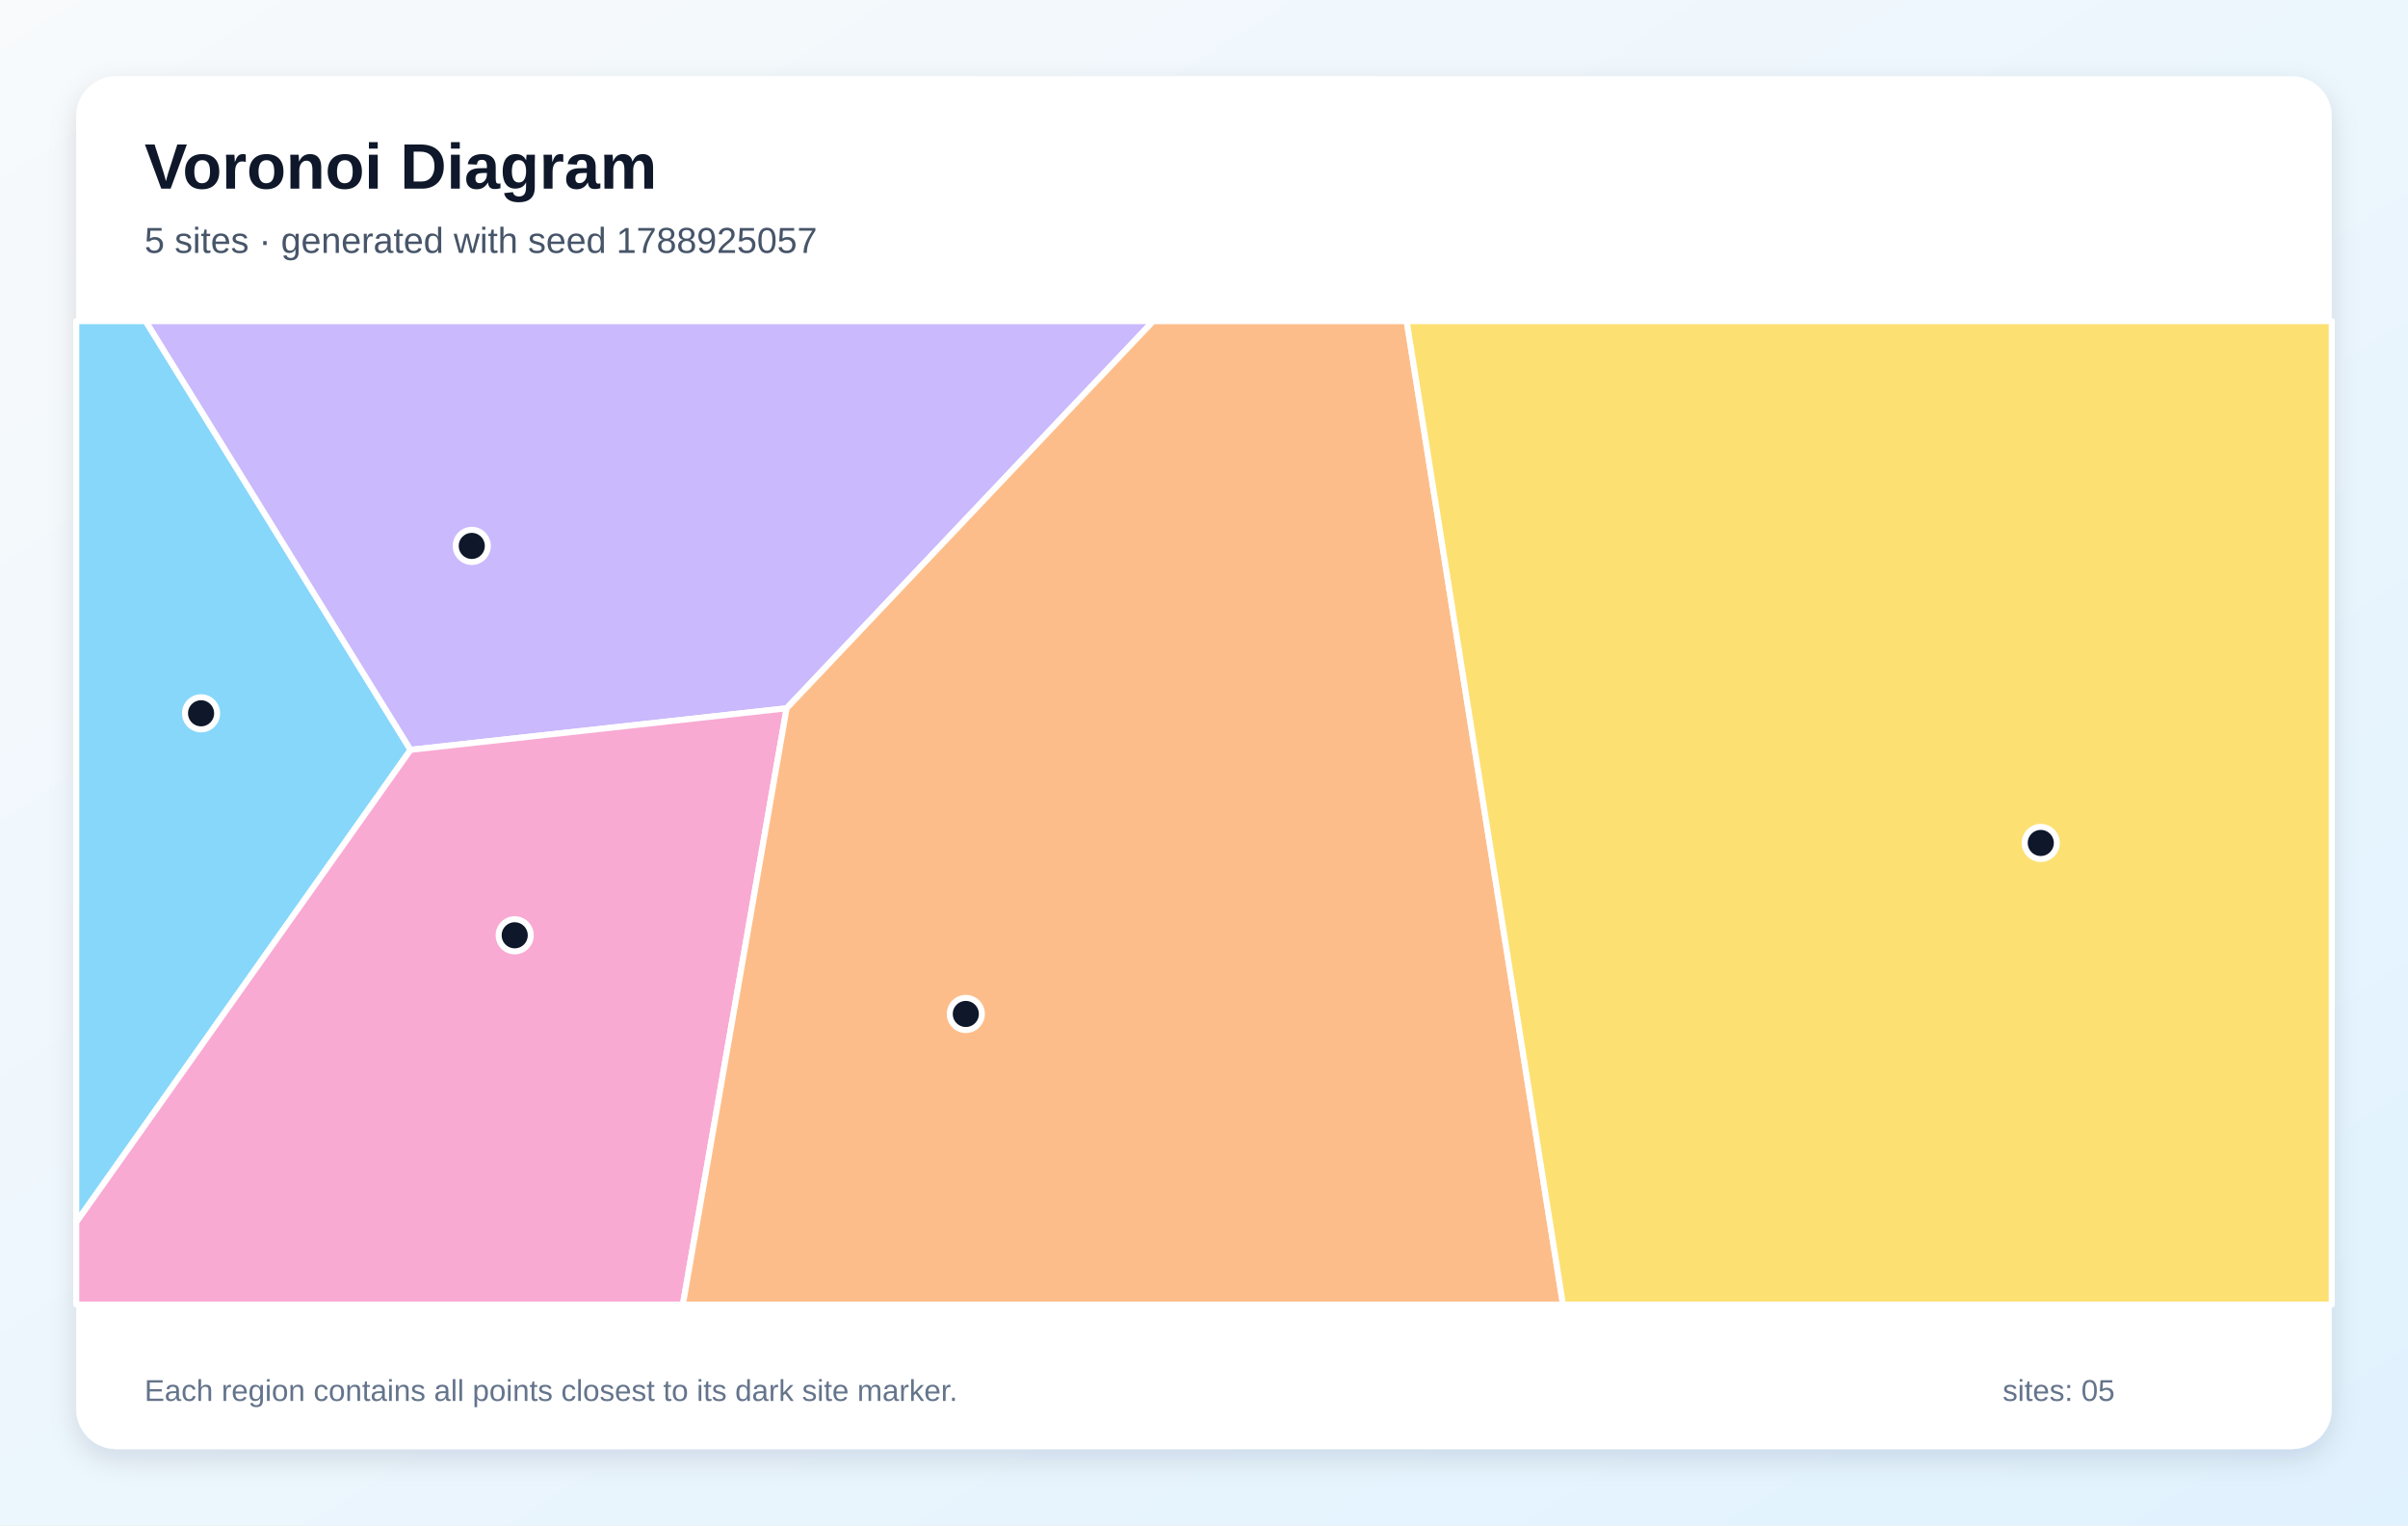
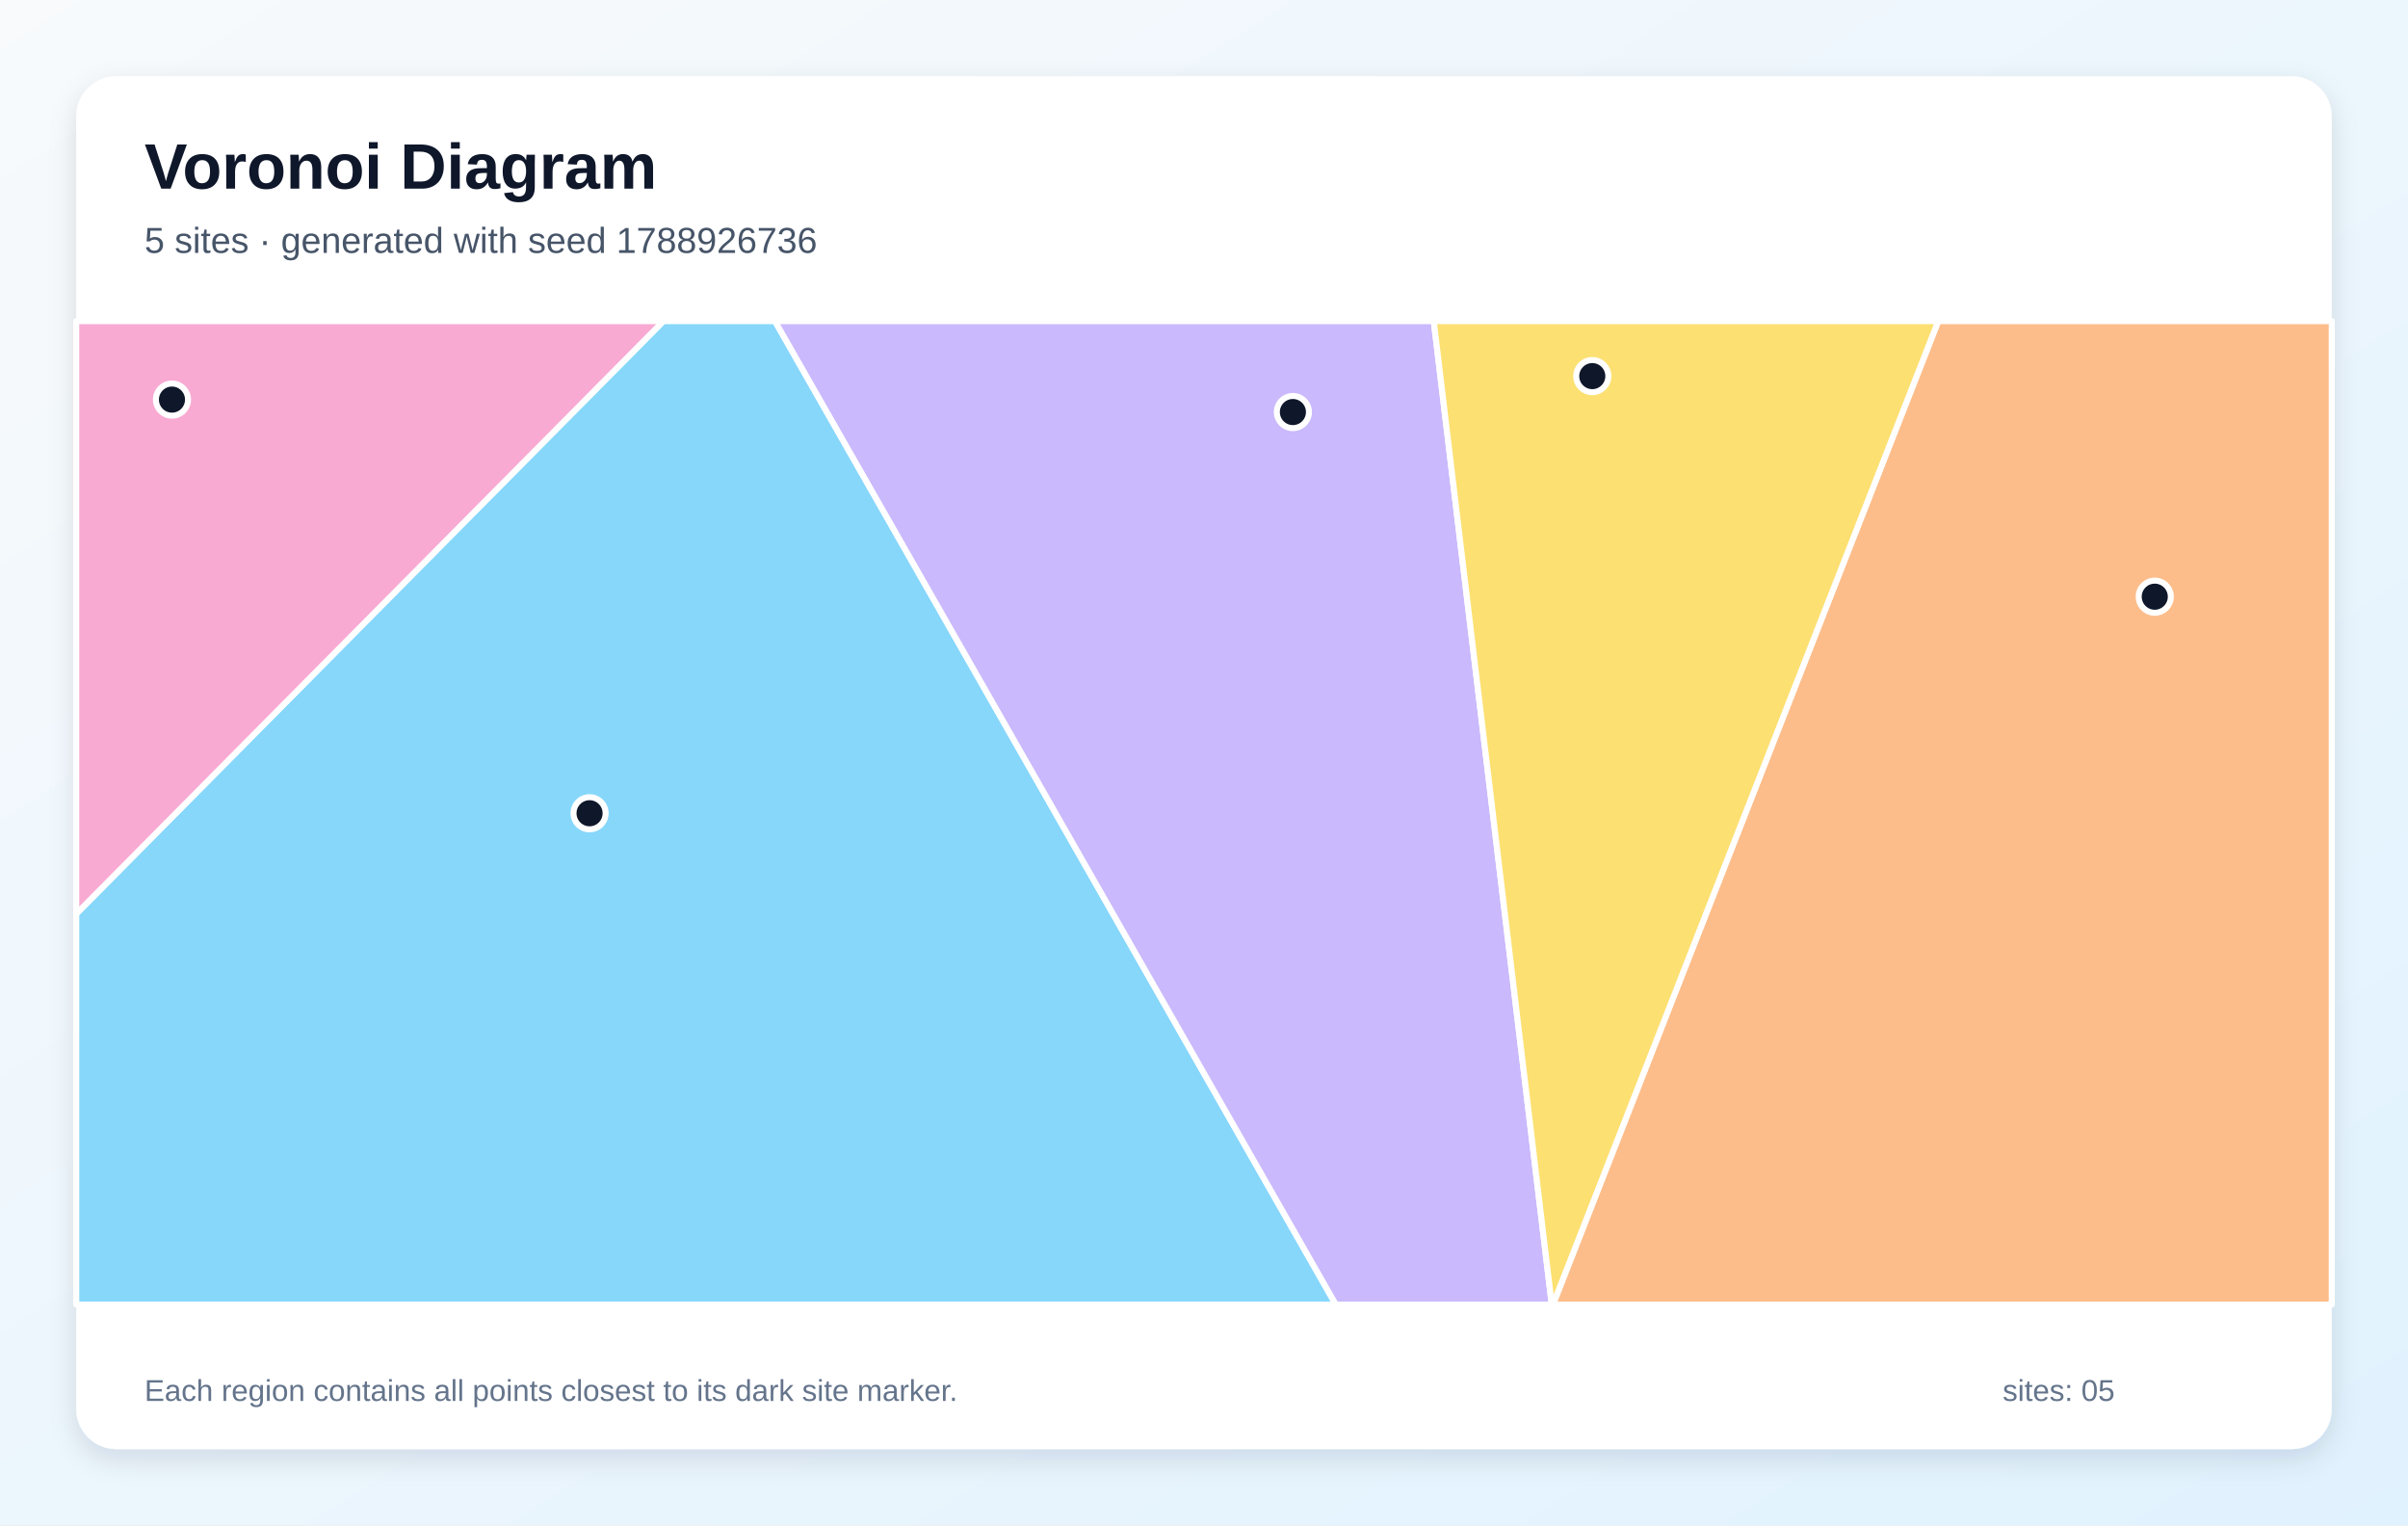
<svg xmlns="http://www.w3.org/2000/svg" width="1200" height="760" viewBox="0 0 1200 760" role="img" aria-labelledby="title description">
  <defs>
    <linearGradient id="background" x1="0" y1="0" x2="1" y2="1">
      <stop stop-color="#F8FAFC" />
      <stop offset="1" stop-color="#E0F2FE" />
    </linearGradient>
    <filter id="shadow" x="-10%" y="-10%" width="120%" height="120%">
      <feDropShadow dx="0" dy="5" stdDeviation="7" flood-color="#0F172A" flood-opacity=".12" />
    </filter>
  </defs>
  <rect width="1200" height="760" fill="url(#background)" />
  <rect x="38" y="38" width="1124" height="684" rx="20" fill="#FFFFFF" filter="url(#shadow)" />
  <g font-family="Arial, sans-serif">
    <text x="72" y="94" font-size="32" font-weight="700" fill="#0F172A">Voronoi Diagram</text>
-     <text x="72" y="126" font-size="18" fill="#475569">5 sites · generated with seed 1788925057</text>
+     <text x="72" y="126" font-size="18" fill="#475569">5 sites · generated with seed 1788926736</text>
  </g>
  <g stroke="#FFFFFF" stroke-width="3" stroke-linejoin="round">
-     <polygon points="38.0,609.0 38.0,160.0 72.6,160.0 204.6,373.6" fill="#38BDF8" fill-opacity="0.60" />
-     <polygon points="392.0,352.9 204.6,373.6 72.6,160.0 574.7,160.0" fill="#A78BFA" fill-opacity="0.60" />
-     <polygon points="38.0,609.0 204.6,373.6 392.0,352.9 340.3,650.0 38.0,650.0" fill="#F472B6" fill-opacity="0.60" />
-     <polygon points="392.0,352.9 574.7,160.0 701.0,160.0 778.9,650.0 340.3,650.0" fill="#FB923C" fill-opacity="0.60" />
-     <polygon points="701.0,160.0 1162.0,160.0 1162.0,650.0 778.9,650.0" fill="#FACC15" fill-opacity="0.60" />
+     <polygon points="38.0,455.3 330.6,160.0 386.2,160.0 665.7,650.0 38.0,650.0" fill="#38BDF8" fill-opacity="0.60" />
+     <polygon points="386.2,160.0 714.5,160.0 773.3,650.0 665.7,650.0" fill="#A78BFA" fill-opacity="0.60" />
+     <polygon points="38.0,455.3 38.0,160.0 330.6,160.0" fill="#F472B6" fill-opacity="0.60" />
+     <polygon points="965.9,160.0 1162.0,160.0 1162.0,650.0 773.9,650.0" fill="#FB923C" fill-opacity="0.60" />
+     <polygon points="714.5,160.0 965.9,160.0 773.9,650.0 773.3,650.0" fill="#FACC15" fill-opacity="0.60" />
  </g>
  <g>
-     <circle cx="100.2" cy="355.4" r="8" fill="#0F172A" stroke="#FFFFFF" stroke-width="3" />
-     <circle cx="235.1" cy="272.0" r="8" fill="#0F172A" stroke="#FFFFFF" stroke-width="3" />
-     <circle cx="256.5" cy="466.0" r="8" fill="#0F172A" stroke="#FFFFFF" stroke-width="3" />
-     <circle cx="481.3" cy="505.2" r="8" fill="#0F172A" stroke="#FFFFFF" stroke-width="3" />
-     <circle cx="1017.0" cy="420.0" r="8" fill="#0F172A" stroke="#FFFFFF" stroke-width="3" />
+     <circle cx="293.8" cy="405.2" r="8" fill="#0F172A" stroke="#FFFFFF" stroke-width="3" />
+     <circle cx="644.3" cy="205.3" r="8" fill="#0F172A" stroke="#FFFFFF" stroke-width="3" />
+     <circle cx="85.7" cy="199.1" r="8" fill="#0F172A" stroke="#FFFFFF" stroke-width="3" />
+     <circle cx="1073.8" cy="297.3" r="8" fill="#0F172A" stroke="#FFFFFF" stroke-width="3" />
+     <circle cx="793.5" cy="187.4" r="8" fill="#0F172A" stroke="#FFFFFF" stroke-width="3" />
  </g>
  <g font-family="Arial, sans-serif" font-size="15" fill="#64748B">
    <text x="72" y="698">Each region contains all points closest to its dark site marker.</text>
    <text x="998" y="698">sites: 05</text>
  </g>
</svg>
